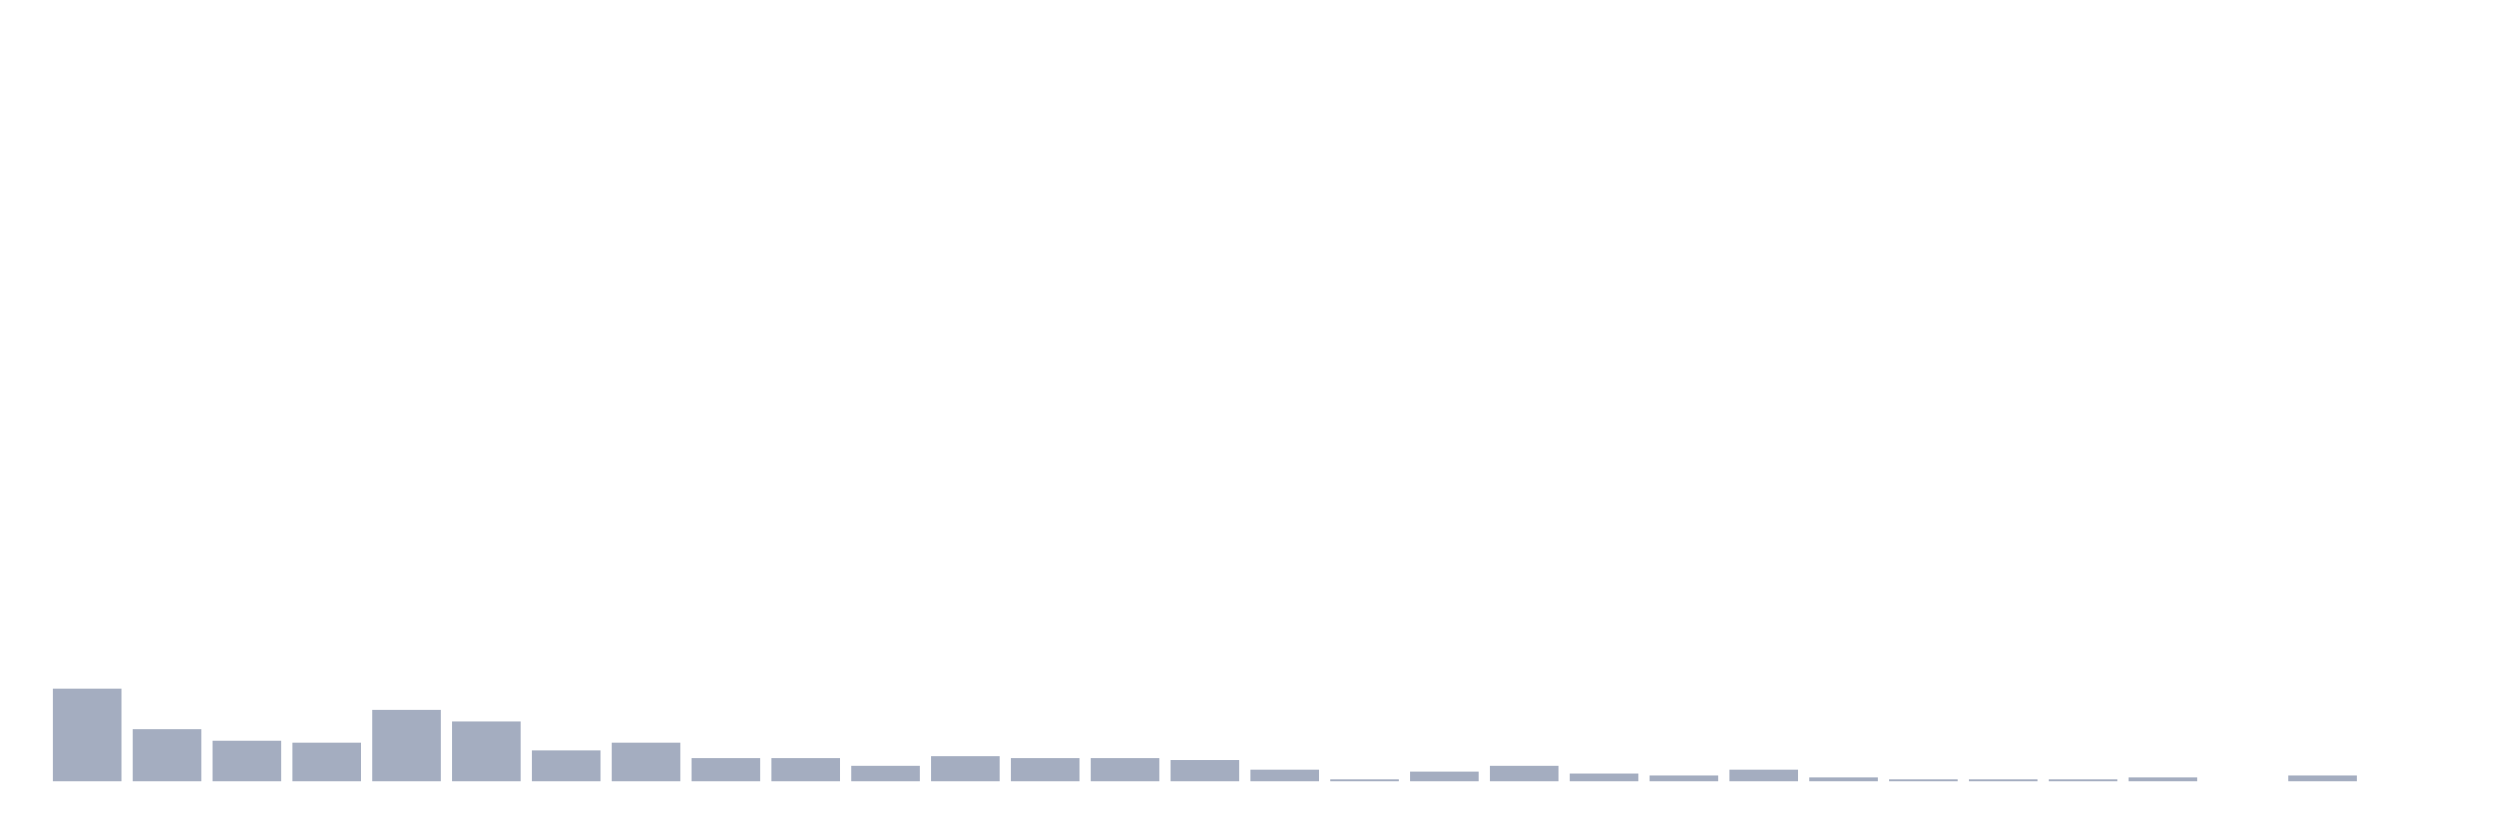
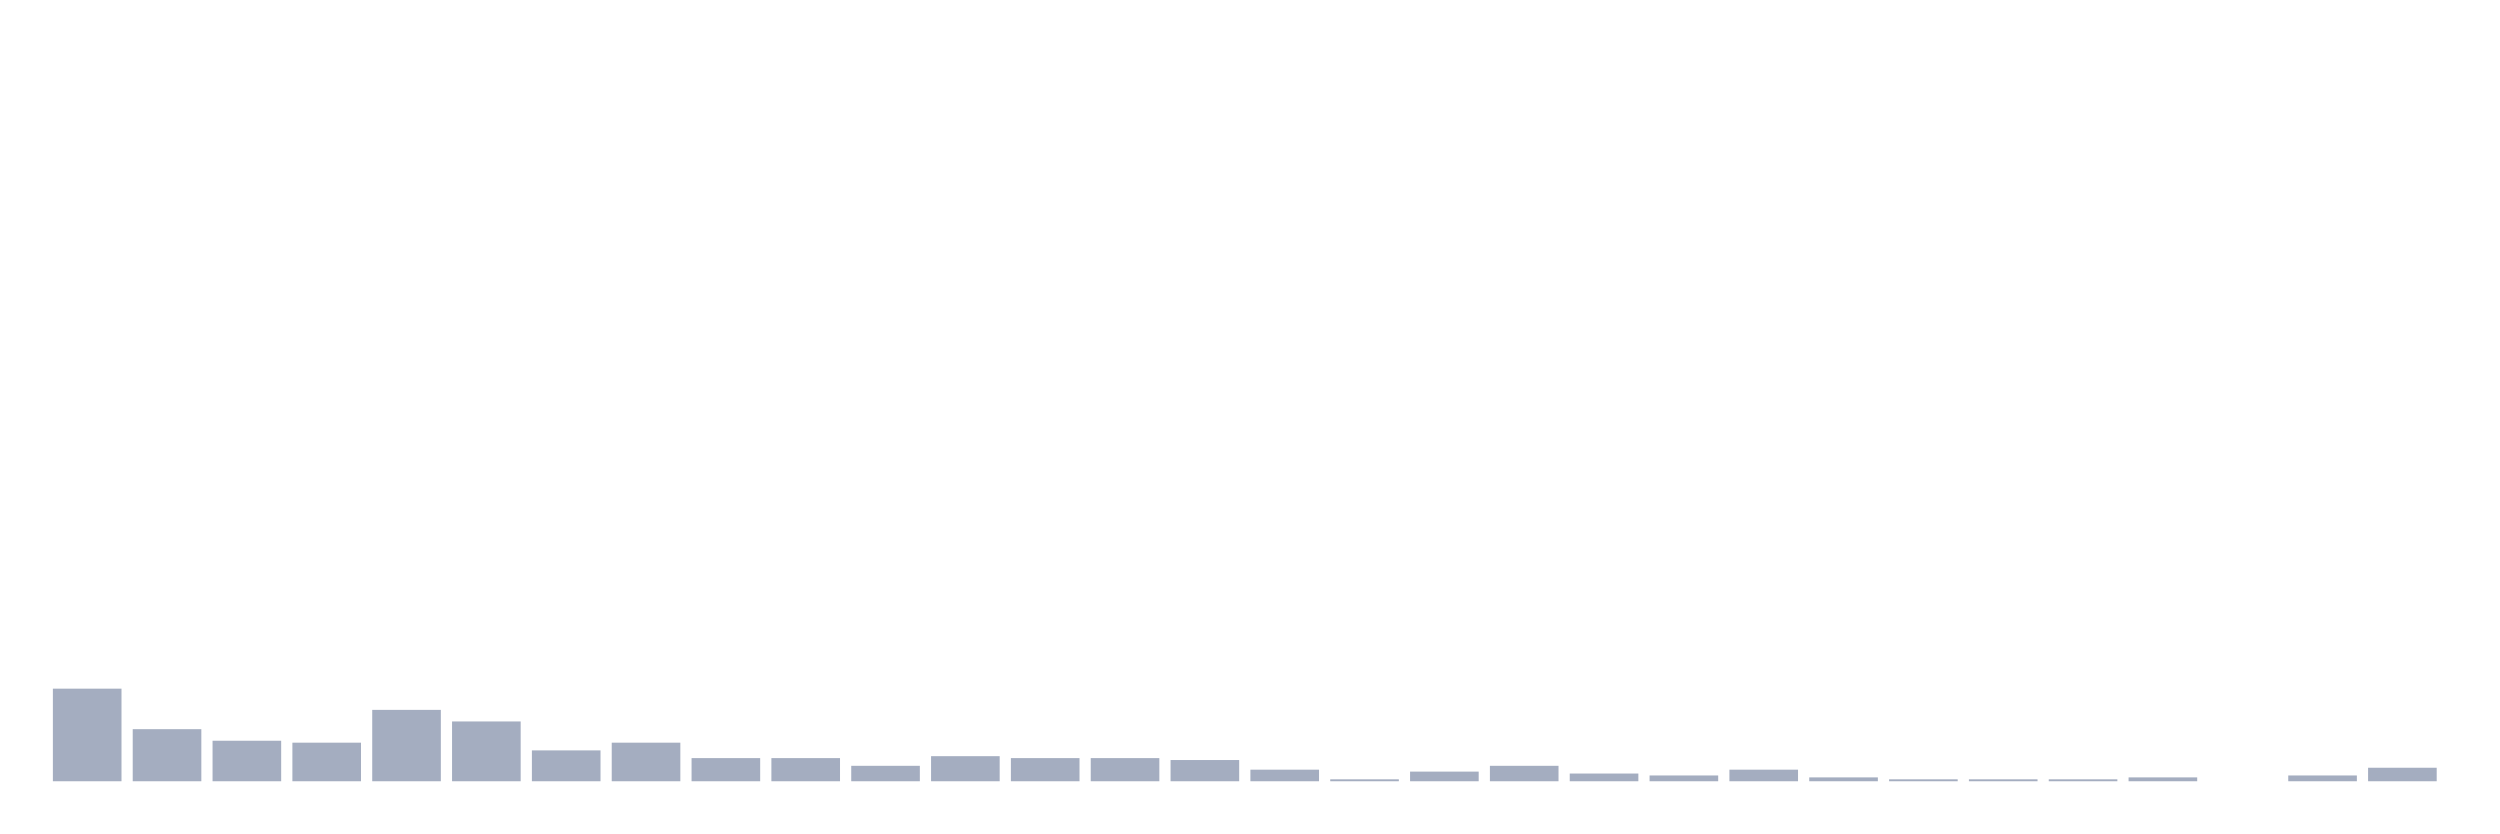
<svg xmlns="http://www.w3.org/2000/svg" viewBox="0 0 480 160">
  <g transform="translate(10,10)">
    <rect class="bar" x="0.153" width="13.175" y="122.222" height="17.778" fill="rgb(164,173,192)" />
    <rect class="bar" x="15.482" width="13.175" y="130" height="10" fill="rgb(164,173,192)" />
    <rect class="bar" x="30.81" width="13.175" y="132.222" height="7.778" fill="rgb(164,173,192)" />
    <rect class="bar" x="46.138" width="13.175" y="132.593" height="7.407" fill="rgb(164,173,192)" />
    <rect class="bar" x="61.466" width="13.175" y="126.296" height="13.704" fill="rgb(164,173,192)" />
    <rect class="bar" x="76.794" width="13.175" y="128.519" height="11.481" fill="rgb(164,173,192)" />
    <rect class="bar" x="92.123" width="13.175" y="134.074" height="5.926" fill="rgb(164,173,192)" />
    <rect class="bar" x="107.451" width="13.175" y="132.593" height="7.407" fill="rgb(164,173,192)" />
    <rect class="bar" x="122.779" width="13.175" y="135.556" height="4.444" fill="rgb(164,173,192)" />
    <rect class="bar" x="138.107" width="13.175" y="135.556" height="4.444" fill="rgb(164,173,192)" />
    <rect class="bar" x="153.436" width="13.175" y="137.037" height="2.963" fill="rgb(164,173,192)" />
    <rect class="bar" x="168.764" width="13.175" y="135.185" height="4.815" fill="rgb(164,173,192)" />
    <rect class="bar" x="184.092" width="13.175" y="135.556" height="4.444" fill="rgb(164,173,192)" />
    <rect class="bar" x="199.42" width="13.175" y="135.556" height="4.444" fill="rgb(164,173,192)" />
    <rect class="bar" x="214.748" width="13.175" y="135.926" height="4.074" fill="rgb(164,173,192)" />
    <rect class="bar" x="230.077" width="13.175" y="137.778" height="2.222" fill="rgb(164,173,192)" />
    <rect class="bar" x="245.405" width="13.175" y="139.63" height="0.37" fill="rgb(164,173,192)" />
    <rect class="bar" x="260.733" width="13.175" y="138.148" height="1.852" fill="rgb(164,173,192)" />
    <rect class="bar" x="276.061" width="13.175" y="137.037" height="2.963" fill="rgb(164,173,192)" />
    <rect class="bar" x="291.39" width="13.175" y="138.519" height="1.481" fill="rgb(164,173,192)" />
    <rect class="bar" x="306.718" width="13.175" y="138.889" height="1.111" fill="rgb(164,173,192)" />
    <rect class="bar" x="322.046" width="13.175" y="137.778" height="2.222" fill="rgb(164,173,192)" />
    <rect class="bar" x="337.374" width="13.175" y="139.259" height="0.741" fill="rgb(164,173,192)" />
    <rect class="bar" x="352.702" width="13.175" y="139.63" height="0.37" fill="rgb(164,173,192)" />
    <rect class="bar" x="368.031" width="13.175" y="139.63" height="0.37" fill="rgb(164,173,192)" />
    <rect class="bar" x="383.359" width="13.175" y="139.63" height="0.37" fill="rgb(164,173,192)" />
    <rect class="bar" x="398.687" width="13.175" y="139.259" height="0.741" fill="rgb(164,173,192)" />
    <rect class="bar" x="414.015" width="13.175" y="140" height="0" fill="rgb(164,173,192)" />
    <rect class="bar" x="429.344" width="13.175" y="138.889" height="1.111" fill="rgb(164,173,192)" />
-     <rect class="bar" x="444.672" width="13.175" y="140" height="0" fill="rgb(164,173,192)" />
+     <rect class="bar" x="444.672" width="13.175" y="137.407" height="2.593" fill="rgb(164,173,192)" />
  </g>
</svg>
